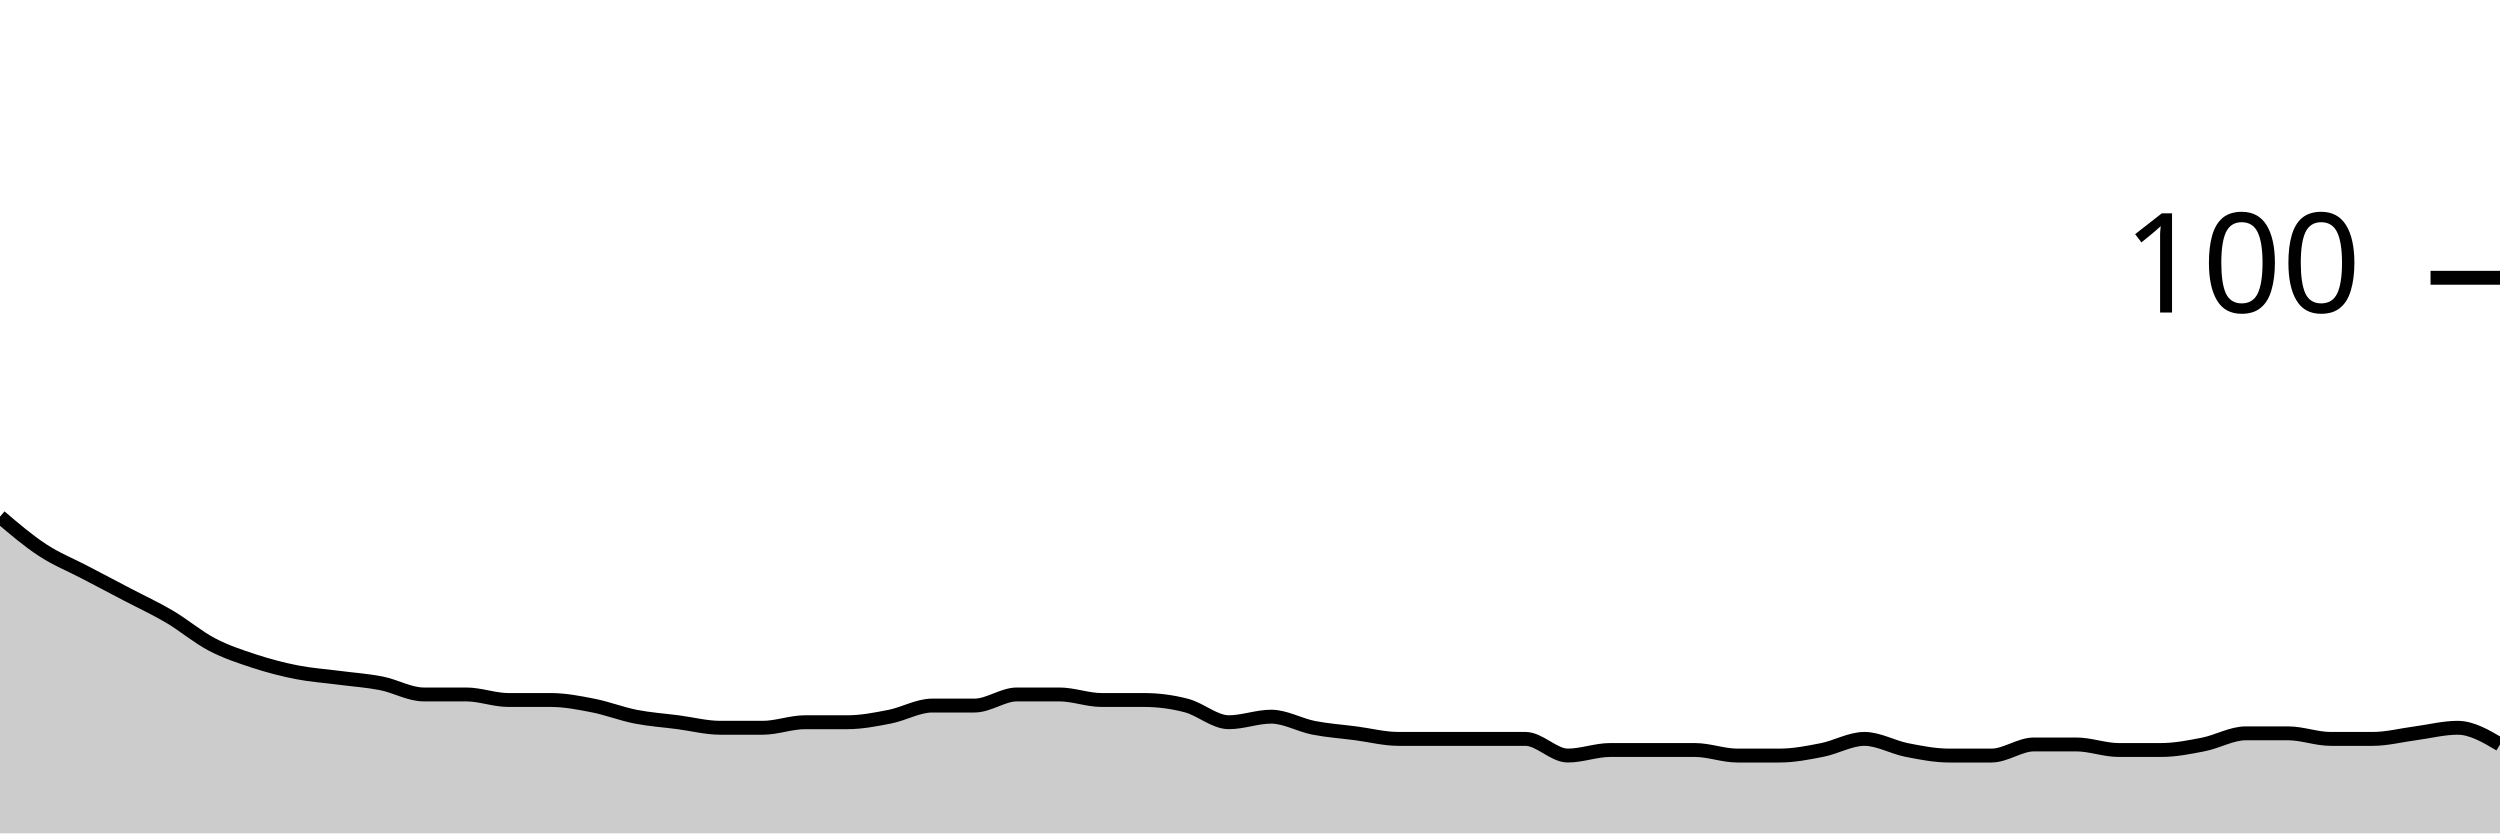
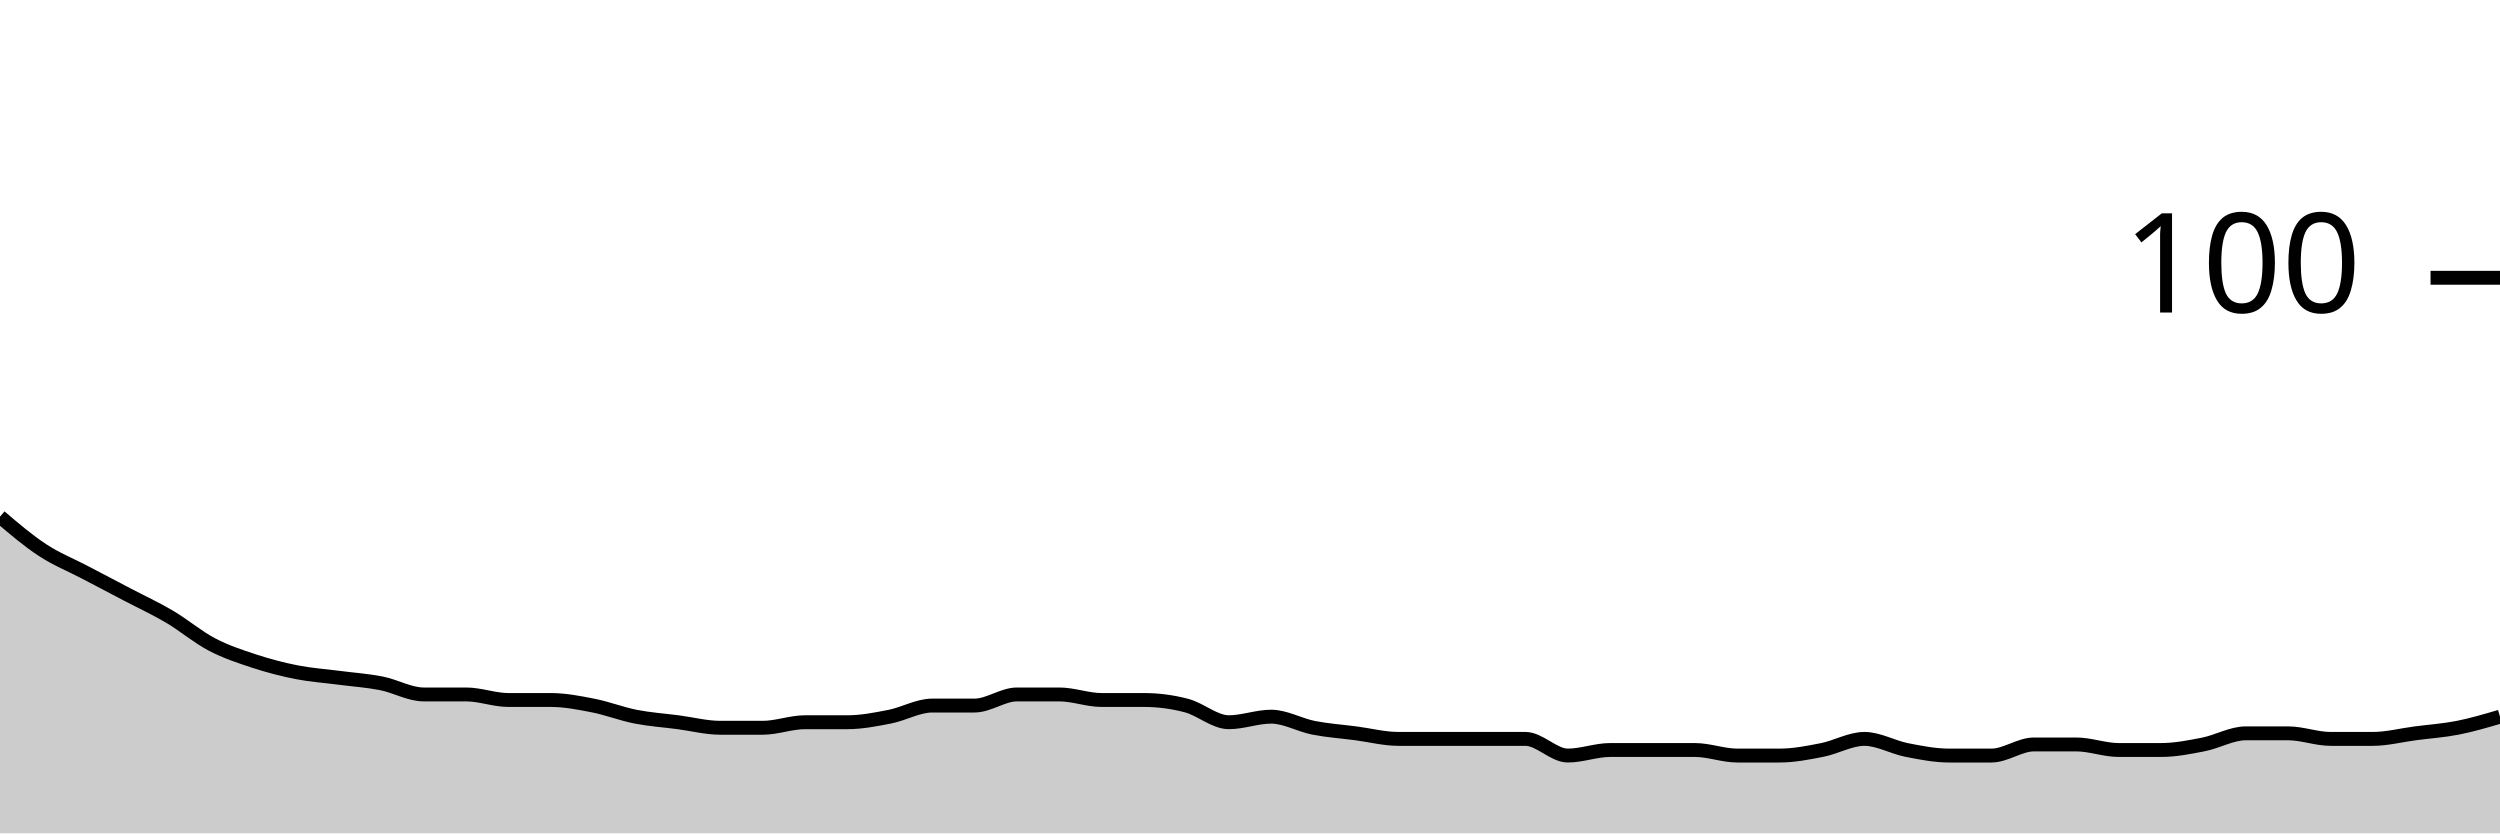
<svg xmlns="http://www.w3.org/2000/svg" viewBox="0 0 180 60">
  <g transform="translate(0,20)">
-     <path class="area" fill="rgba(0, 0, 0, 0.2)" d="M0,17.2C1.017,18.067,2.034,18.933,3.051,19.6C4.068,20.267,5.085,20.667,6.102,21.2C7.119,21.733,8.136,22.267,9.153,22.8C10.169,23.333,11.186,23.8,12.203,24.4C13.22,25,14.237,25.867,15.254,26.4C16.271,26.933,17.288,27.267,18.305,27.6C19.322,27.933,20.339,28.2,21.356,28.4C22.373,28.6,23.39,28.667,24.407,28.8C25.424,28.933,26.441,29,27.458,29.2C28.475,29.4,29.492,30,30.508,30C31.525,30,32.542,30,33.559,30C34.576,30,35.593,30.4,36.61,30.4C37.627,30.4,38.644,30.4,39.661,30.4C40.678,30.4,41.695,30.6,42.712,30.8C43.729,31,44.746,31.4,45.763,31.6C46.78,31.8,47.797,31.867,48.814,32C49.831,32.133,50.847,32.4,51.864,32.4C52.881,32.4,53.898,32.4,54.915,32.4C55.932,32.4,56.949,32,57.966,32C58.983,32,60,32,61.017,32C62.034,32,63.051,31.8,64.068,31.6C65.085,31.4,66.102,30.8,67.119,30.8C68.136,30.8,69.153,30.8,70.169,30.8C71.186,30.8,72.203,30,73.22,30C74.237,30,75.254,30,76.271,30C77.288,30,78.305,30.4,79.322,30.4C80.339,30.4,81.356,30.4,82.373,30.4C83.39,30.4,84.407,30.533,85.424,30.8C86.441,31.067,87.458,32,88.475,32C89.492,32,90.508,31.6,91.525,31.6C92.542,31.6,93.559,32.2,94.576,32.4C95.593,32.6,96.61,32.667,97.627,32.8C98.644,32.933,99.661,33.2,100.678,33.2C101.695,33.2,102.712,33.2,103.729,33.2C104.746,33.2,105.763,33.2,106.78,33.2C107.797,33.2,108.814,33.2,109.831,33.2C110.847,33.2,111.864,34.4,112.881,34.4C113.898,34.4,114.915,34,115.932,34C116.949,34,117.966,34,118.983,34C120,34,121.017,34,122.034,34C123.051,34,124.068,34.4,125.085,34.4C126.102,34.4,127.119,34.4,128.136,34.4C129.153,34.4,130.169,34.2,131.186,34C132.203,33.8,133.22,33.2,134.237,33.2C135.254,33.2,136.271,33.8,137.288,34C138.305,34.2,139.322,34.4,140.339,34.4C141.356,34.4,142.373,34.4,143.39,34.4C144.407,34.4,145.424,33.6,146.441,33.6C147.458,33.6,148.475,33.6,149.492,33.6C150.508,33.6,151.525,34,152.542,34C153.559,34,154.576,34,155.593,34C156.61,34,157.627,33.8,158.644,33.6C159.661,33.4,160.678,32.8,161.695,32.8C162.712,32.8,163.729,32.8,164.746,32.8C165.763,32.8,166.78,33.2,167.797,33.2C168.814,33.2,169.831,33.2,170.847,33.2C171.864,33.2,172.881,32.933,173.898,32.8C174.915,32.667,175.932,32.4,176.949,32.4C177.966,32.4,178.983,33,180,33.6L180,40C178.983,40,177.966,40,176.949,40C175.932,40,174.915,40,173.898,40C172.881,40,171.864,40,170.847,40C169.831,40,168.814,40,167.797,40C166.78,40,165.763,40,164.746,40C163.729,40,162.712,40,161.695,40C160.678,40,159.661,40,158.644,40C157.627,40,156.61,40,155.593,40C154.576,40,153.559,40,152.542,40C151.525,40,150.508,40,149.492,40C148.475,40,147.458,40,146.441,40C145.424,40,144.407,40,143.39,40C142.373,40,141.356,40,140.339,40C139.322,40,138.305,40,137.288,40C136.271,40,135.254,40,134.237,40C133.22,40,132.203,40,131.186,40C130.169,40,129.153,40,128.136,40C127.119,40,126.102,40,125.085,40C124.068,40,123.051,40,122.034,40C121.017,40,120,40,118.983,40C117.966,40,116.949,40,115.932,40C114.915,40,113.898,40,112.881,40C111.864,40,110.847,40,109.831,40C108.814,40,107.797,40,106.78,40C105.763,40,104.746,40,103.729,40C102.712,40,101.695,40,100.678,40C99.661,40,98.644,40,97.627,40C96.61,40,95.593,40,94.576,40C93.559,40,92.542,40,91.525,40C90.508,40,89.492,40,88.475,40C87.458,40,86.441,40,85.424,40C84.407,40,83.39,40,82.373,40C81.356,40,80.339,40,79.322,40C78.305,40,77.288,40,76.271,40C75.254,40,74.237,40,73.22,40C72.203,40,71.186,40,70.169,40C69.153,40,68.136,40,67.119,40C66.102,40,65.085,40,64.068,40C63.051,40,62.034,40,61.017,40C60,40,58.983,40,57.966,40C56.949,40,55.932,40,54.915,40C53.898,40,52.881,40,51.864,40C50.847,40,49.831,40,48.814,40C47.797,40,46.78,40,45.763,40C44.746,40,43.729,40,42.712,40C41.695,40,40.678,40,39.661,40C38.644,40,37.627,40,36.61,40C35.593,40,34.576,40,33.559,40C32.542,40,31.525,40,30.508,40C29.492,40,28.475,40,27.458,40C26.441,40,25.424,40,24.407,40C23.39,40,22.373,40,21.356,40C20.339,40,19.322,40,18.305,40C17.288,40,16.271,40,15.254,40C14.237,40,13.22,40,12.203,40C11.186,40,10.169,40,9.153,40C8.136,40,7.119,40,6.102,40C5.085,40,4.068,40,3.051,40C2.034,40,1.017,40,0,40Z" />
-     <path class="line" stroke="black" fill="none" d="M0,17.2C1.017,18.067,2.034,18.933,3.051,19.6C4.068,20.267,5.085,20.667,6.102,21.2C7.119,21.733,8.136,22.267,9.153,22.8C10.169,23.333,11.186,23.8,12.203,24.4C13.22,25,14.237,25.867,15.254,26.4C16.271,26.933,17.288,27.267,18.305,27.6C19.322,27.933,20.339,28.2,21.356,28.4C22.373,28.6,23.39,28.667,24.407,28.8C25.424,28.933,26.441,29,27.458,29.2C28.475,29.4,29.492,30,30.508,30C31.525,30,32.542,30,33.559,30C34.576,30,35.593,30.4,36.61,30.4C37.627,30.4,38.644,30.4,39.661,30.4C40.678,30.4,41.695,30.6,42.712,30.8C43.729,31,44.746,31.4,45.763,31.6C46.78,31.8,47.797,31.867,48.814,32C49.831,32.133,50.847,32.4,51.864,32.4C52.881,32.4,53.898,32.4,54.915,32.4C55.932,32.4,56.949,32,57.966,32C58.983,32,60,32,61.017,32C62.034,32,63.051,31.8,64.068,31.6C65.085,31.4,66.102,30.8,67.119,30.8C68.136,30.8,69.153,30.8,70.169,30.8C71.186,30.8,72.203,30,73.22,30C74.237,30,75.254,30,76.271,30C77.288,30,78.305,30.4,79.322,30.4C80.339,30.4,81.356,30.4,82.373,30.4C83.39,30.4,84.407,30.533,85.424,30.8C86.441,31.067,87.458,32,88.475,32C89.492,32,90.508,31.6,91.525,31.6C92.542,31.6,93.559,32.2,94.576,32.4C95.593,32.6,96.61,32.667,97.627,32.8C98.644,32.933,99.661,33.2,100.678,33.2C101.695,33.2,102.712,33.2,103.729,33.2C104.746,33.2,105.763,33.2,106.78,33.2C107.797,33.2,108.814,33.2,109.831,33.2C110.847,33.2,111.864,34.4,112.881,34.4C113.898,34.4,114.915,34,115.932,34C116.949,34,117.966,34,118.983,34C120,34,121.017,34,122.034,34C123.051,34,124.068,34.4,125.085,34.4C126.102,34.4,127.119,34.4,128.136,34.4C129.153,34.4,130.169,34.2,131.186,34C132.203,33.8,133.22,33.2,134.237,33.2C135.254,33.2,136.271,33.8,137.288,34C138.305,34.2,139.322,34.4,140.339,34.4C141.356,34.4,142.373,34.4,143.39,34.4C144.407,34.4,145.424,33.6,146.441,33.6C147.458,33.6,148.475,33.6,149.492,33.6C150.508,33.6,151.525,34,152.542,34C153.559,34,154.576,34,155.593,34C156.61,34,157.627,33.8,158.644,33.6C159.661,33.4,160.678,32.8,161.695,32.8C162.712,32.8,163.729,32.8,164.746,32.8C165.763,32.8,166.78,33.2,167.797,33.2C168.814,33.2,169.831,33.2,170.847,33.2C171.864,33.2,172.881,32.933,173.898,32.8C174.915,32.667,175.932,32.4,176.949,32.4C177.966,32.4,178.983,33,180,33.6" />
+     <path class="area" fill="rgba(0, 0, 0, 0.2)" d="M0,17.2C1.017,18.067,2.034,18.933,3.051,19.6C4.068,20.267,5.085,20.667,6.102,21.2C7.119,21.733,8.136,22.267,9.153,22.8C10.169,23.333,11.186,23.8,12.203,24.4C13.22,25,14.237,25.867,15.254,26.4C16.271,26.933,17.288,27.267,18.305,27.6C19.322,27.933,20.339,28.2,21.356,28.4C22.373,28.6,23.39,28.667,24.407,28.8C25.424,28.933,26.441,29,27.458,29.2C28.475,29.4,29.492,30,30.508,30C31.525,30,32.542,30,33.559,30C34.576,30,35.593,30.4,36.61,30.4C37.627,30.4,38.644,30.4,39.661,30.4C40.678,30.4,41.695,30.6,42.712,30.8C43.729,31,44.746,31.4,45.763,31.6C46.78,31.8,47.797,31.867,48.814,32C49.831,32.133,50.847,32.4,51.864,32.4C52.881,32.4,53.898,32.4,54.915,32.4C55.932,32.4,56.949,32,57.966,32C58.983,32,60,32,61.017,32C62.034,32,63.051,31.8,64.068,31.6C65.085,31.4,66.102,30.8,67.119,30.8C68.136,30.8,69.153,30.8,70.169,30.8C71.186,30.8,72.203,30,73.22,30C74.237,30,75.254,30,76.271,30C77.288,30,78.305,30.4,79.322,30.4C80.339,30.4,81.356,30.4,82.373,30.4C83.39,30.4,84.407,30.533,85.424,30.8C86.441,31.067,87.458,32,88.475,32C89.492,32,90.508,31.6,91.525,31.6C92.542,31.6,93.559,32.2,94.576,32.4C95.593,32.6,96.61,32.667,97.627,32.8C98.644,32.933,99.661,33.2,100.678,33.2C101.695,33.2,102.712,33.2,103.729,33.2C104.746,33.2,105.763,33.2,106.78,33.2C107.797,33.2,108.814,33.2,109.831,33.2C110.847,33.2,111.864,34.4,112.881,34.4C113.898,34.4,114.915,34,115.932,34C116.949,34,117.966,34,118.983,34C120,34,121.017,34,122.034,34C123.051,34,124.068,34.4,125.085,34.4C126.102,34.4,127.119,34.4,128.136,34.4C129.153,34.4,130.169,34.2,131.186,34C132.203,33.8,133.22,33.2,134.237,33.2C135.254,33.2,136.271,33.8,137.288,34C138.305,34.2,139.322,34.4,140.339,34.4C141.356,34.4,142.373,34.4,143.39,34.4C144.407,34.4,145.424,33.6,146.441,33.6C147.458,33.6,148.475,33.6,149.492,33.6C150.508,33.6,151.525,34,152.542,34C153.559,34,154.576,34,155.593,34C156.61,34,157.627,33.8,158.644,33.6C159.661,33.4,160.678,32.8,161.695,32.8C162.712,32.8,163.729,32.8,164.746,32.8C165.763,32.8,166.78,33.2,167.797,33.2C168.814,33.2,169.831,33.2,170.847,33.2C171.864,33.2,172.881,32.933,173.898,32.8C174.915,32.667,175.932,32.6,176.949,32.4C177.966,32.2,178.983,31.9,180,31.6L180,40C178.983,40,177.966,40,176.949,40C175.932,40,174.915,40,173.898,40C172.881,40,171.864,40,170.847,40C169.831,40,168.814,40,167.797,40C166.78,40,165.763,40,164.746,40C163.729,40,162.712,40,161.695,40C160.678,40,159.661,40,158.644,40C157.627,40,156.61,40,155.593,40C154.576,40,153.559,40,152.542,40C151.525,40,150.508,40,149.492,40C148.475,40,147.458,40,146.441,40C145.424,40,144.407,40,143.39,40C142.373,40,141.356,40,140.339,40C139.322,40,138.305,40,137.288,40C136.271,40,135.254,40,134.237,40C133.22,40,132.203,40,131.186,40C130.169,40,129.153,40,128.136,40C127.119,40,126.102,40,125.085,40C124.068,40,123.051,40,122.034,40C121.017,40,120,40,118.983,40C117.966,40,116.949,40,115.932,40C114.915,40,113.898,40,112.881,40C111.864,40,110.847,40,109.831,40C108.814,40,107.797,40,106.78,40C105.763,40,104.746,40,103.729,40C102.712,40,101.695,40,100.678,40C99.661,40,98.644,40,97.627,40C96.61,40,95.593,40,94.576,40C93.559,40,92.542,40,91.525,40C90.508,40,89.492,40,88.475,40C87.458,40,86.441,40,85.424,40C84.407,40,83.39,40,82.373,40C81.356,40,80.339,40,79.322,40C78.305,40,77.288,40,76.271,40C75.254,40,74.237,40,73.22,40C72.203,40,71.186,40,70.169,40C69.153,40,68.136,40,67.119,40C66.102,40,65.085,40,64.068,40C63.051,40,62.034,40,61.017,40C60,40,58.983,40,57.966,40C56.949,40,55.932,40,54.915,40C53.898,40,52.881,40,51.864,40C50.847,40,49.831,40,48.814,40C47.797,40,46.78,40,45.763,40C44.746,40,43.729,40,42.712,40C41.695,40,40.678,40,39.661,40C38.644,40,37.627,40,36.61,40C35.593,40,34.576,40,33.559,40C32.542,40,31.525,40,30.508,40C29.492,40,28.475,40,27.458,40C26.441,40,25.424,40,24.407,40C23.39,40,22.373,40,21.356,40C20.339,40,19.322,40,18.305,40C17.288,40,16.271,40,15.254,40C14.237,40,13.22,40,12.203,40C11.186,40,10.169,40,9.153,40C8.136,40,7.119,40,6.102,40C5.085,40,4.068,40,3.051,40C2.034,40,1.017,40,0,40Z" />
+     <path class="line" stroke="black" fill="none" d="M0,17.2C1.017,18.067,2.034,18.933,3.051,19.6C4.068,20.267,5.085,20.667,6.102,21.2C7.119,21.733,8.136,22.267,9.153,22.8C10.169,23.333,11.186,23.8,12.203,24.4C13.22,25,14.237,25.867,15.254,26.4C16.271,26.933,17.288,27.267,18.305,27.6C19.322,27.933,20.339,28.2,21.356,28.4C22.373,28.6,23.39,28.667,24.407,28.8C25.424,28.933,26.441,29,27.458,29.2C28.475,29.4,29.492,30,30.508,30C31.525,30,32.542,30,33.559,30C34.576,30,35.593,30.4,36.61,30.4C37.627,30.4,38.644,30.4,39.661,30.4C40.678,30.4,41.695,30.6,42.712,30.8C43.729,31,44.746,31.4,45.763,31.6C46.78,31.8,47.797,31.867,48.814,32C49.831,32.133,50.847,32.4,51.864,32.4C52.881,32.4,53.898,32.4,54.915,32.4C55.932,32.4,56.949,32,57.966,32C58.983,32,60,32,61.017,32C62.034,32,63.051,31.8,64.068,31.6C65.085,31.4,66.102,30.8,67.119,30.8C68.136,30.8,69.153,30.8,70.169,30.8C71.186,30.8,72.203,30,73.22,30C74.237,30,75.254,30,76.271,30C77.288,30,78.305,30.4,79.322,30.4C80.339,30.4,81.356,30.4,82.373,30.4C83.39,30.4,84.407,30.533,85.424,30.8C86.441,31.067,87.458,32,88.475,32C89.492,32,90.508,31.6,91.525,31.6C92.542,31.6,93.559,32.2,94.576,32.4C95.593,32.6,96.61,32.667,97.627,32.8C98.644,32.933,99.661,33.2,100.678,33.2C101.695,33.2,102.712,33.2,103.729,33.2C104.746,33.2,105.763,33.2,106.78,33.2C107.797,33.2,108.814,33.2,109.831,33.2C110.847,33.2,111.864,34.4,112.881,34.4C113.898,34.4,114.915,34,115.932,34C116.949,34,117.966,34,118.983,34C120,34,121.017,34,122.034,34C123.051,34,124.068,34.4,125.085,34.4C126.102,34.4,127.119,34.4,128.136,34.4C129.153,34.4,130.169,34.2,131.186,34C132.203,33.8,133.22,33.2,134.237,33.2C135.254,33.2,136.271,33.8,137.288,34C138.305,34.2,139.322,34.4,140.339,34.4C141.356,34.4,142.373,34.4,143.39,34.4C144.407,34.4,145.424,33.6,146.441,33.6C147.458,33.6,148.475,33.6,149.492,33.6C150.508,33.6,151.525,34,152.542,34C153.559,34,154.576,34,155.593,34C156.61,34,157.627,33.8,158.644,33.6C159.661,33.4,160.678,32.8,161.695,32.8C162.712,32.8,163.729,32.8,164.746,32.8C165.763,32.8,166.78,33.2,167.797,33.2C168.814,33.2,169.831,33.2,170.847,33.2C171.864,33.2,172.881,32.933,173.898,32.8C174.915,32.667,175.932,32.6,176.949,32.4C177.966,32.2,178.983,31.9,180,31.6" />
    <path class="axis-ceiling" stroke-width="1" stroke="black" fill="none" d="M175,0L180,0" />
    <text class="axis-ceiling-label" font-family="sans-serif" text-anchor="end" font-size="10px" x="170" y="2.5">100</text>
  </g>
</svg>
